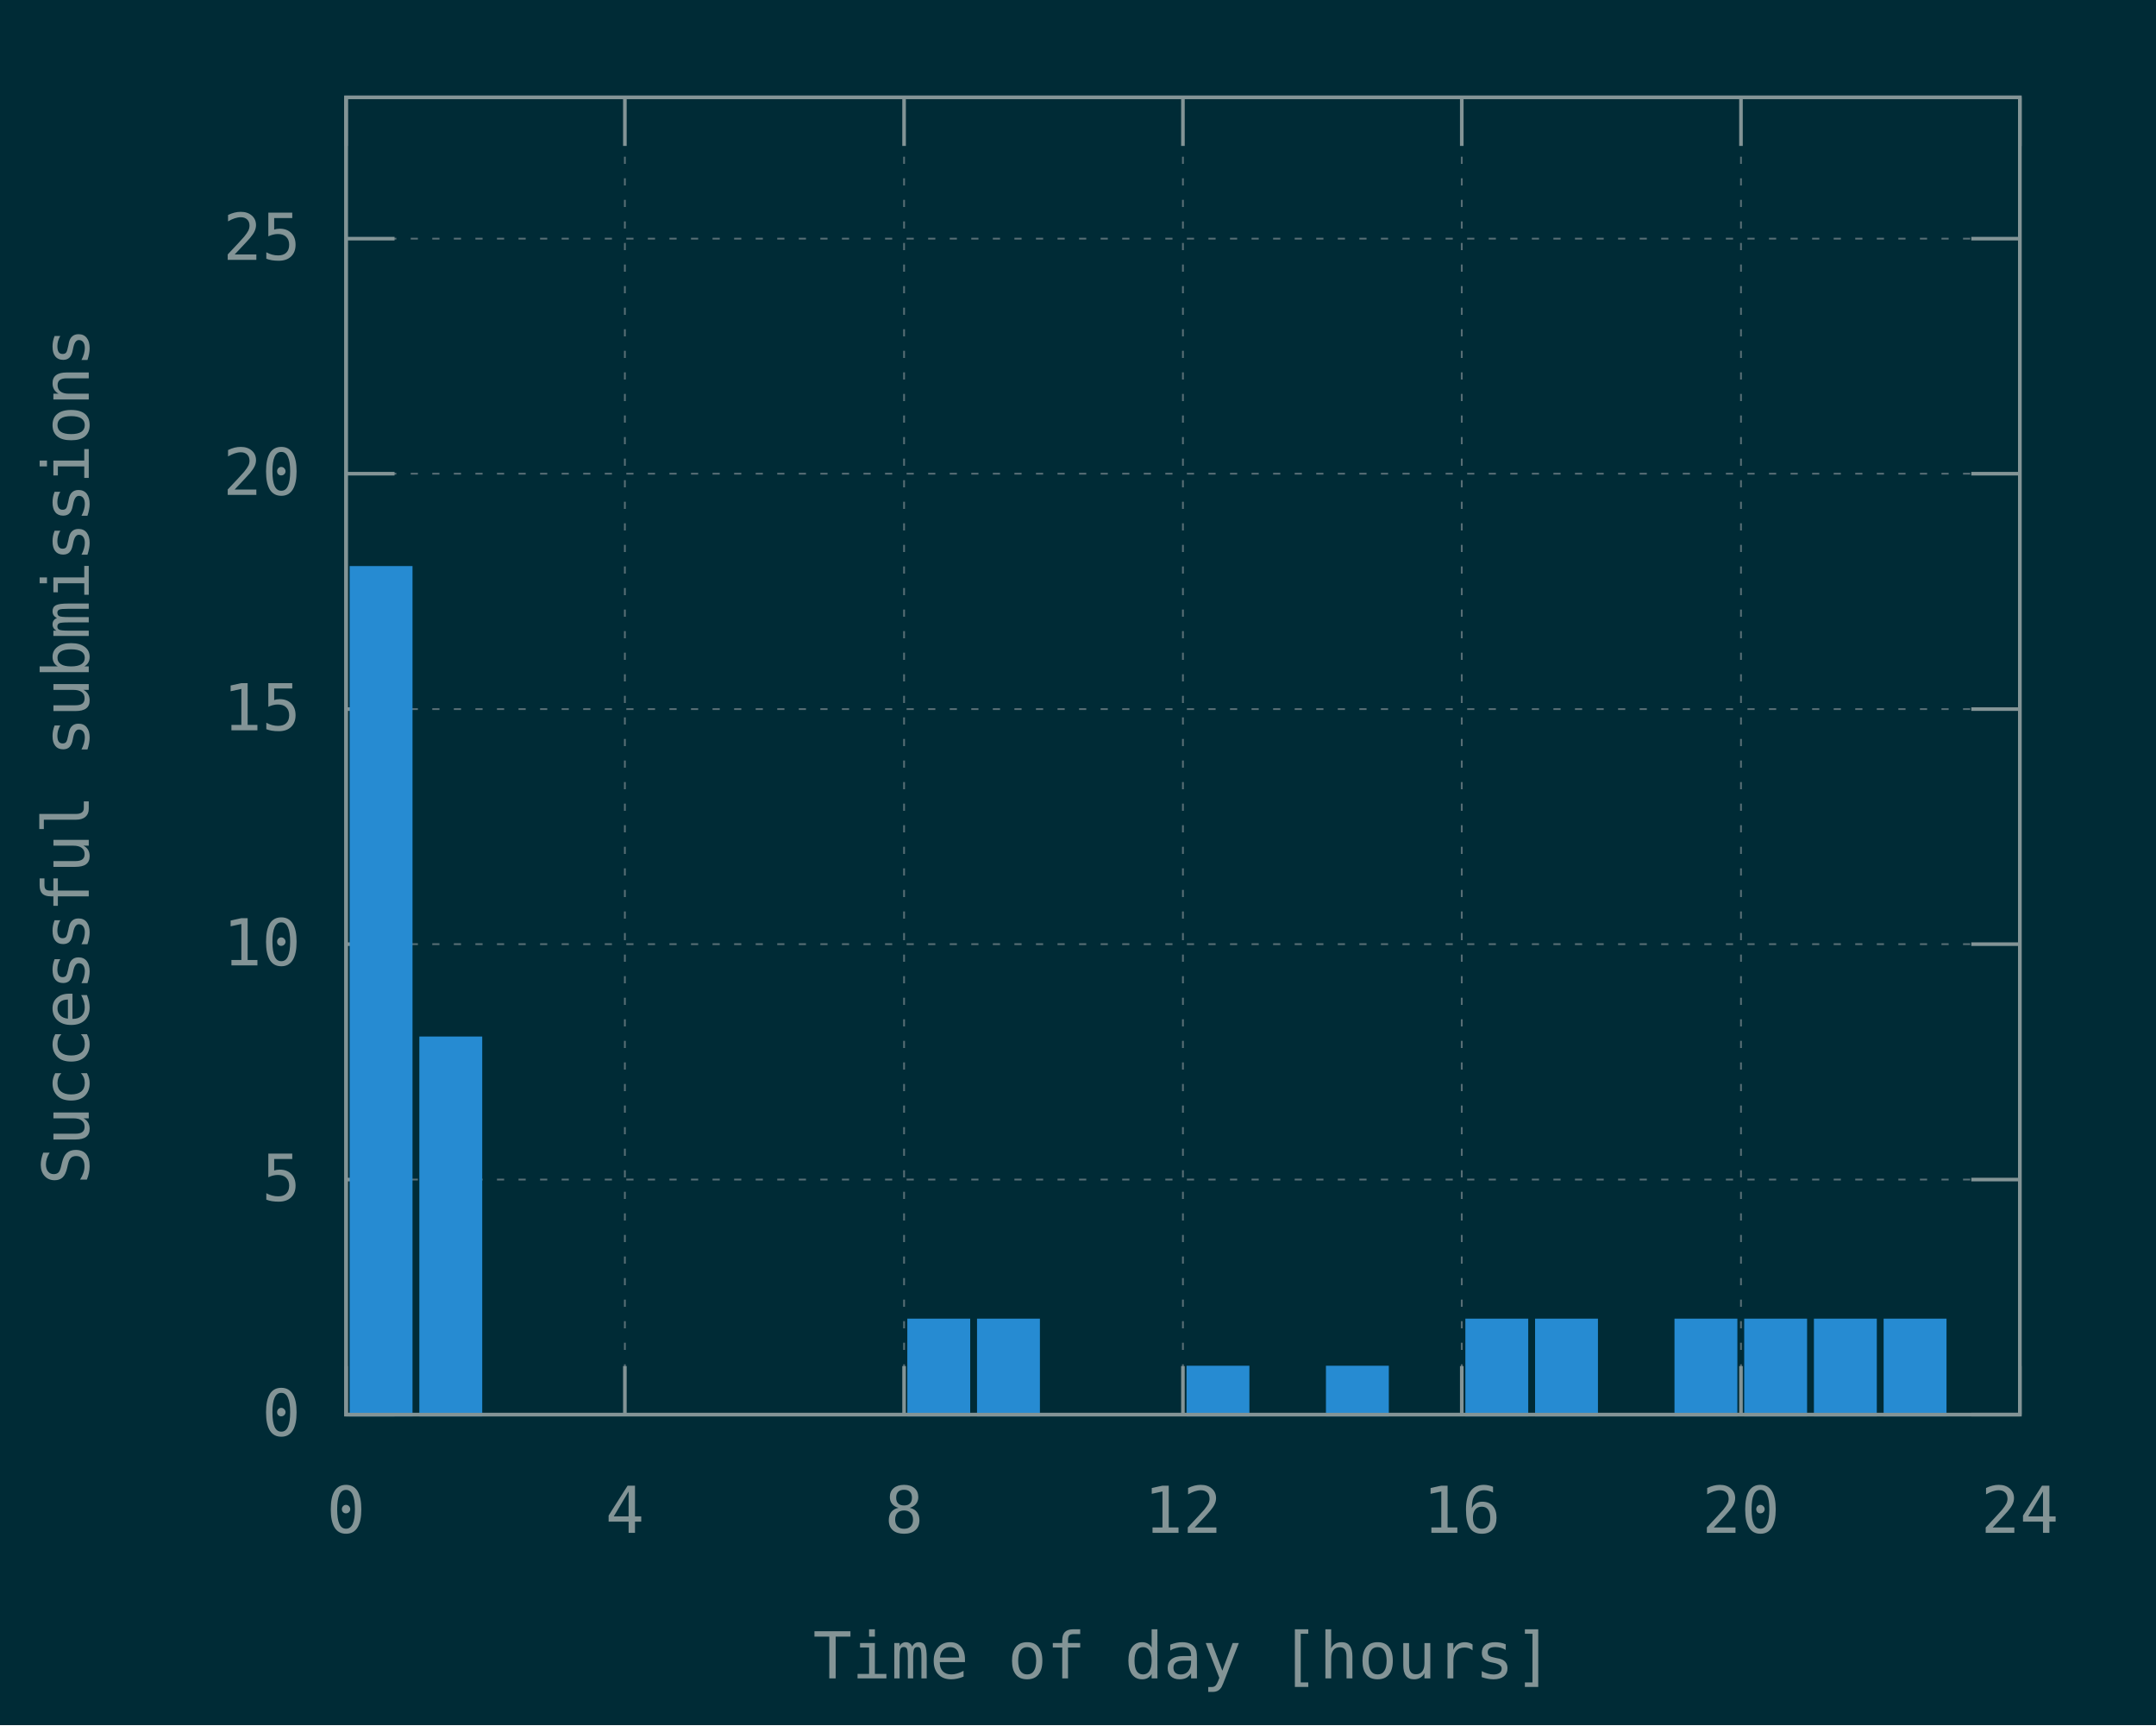
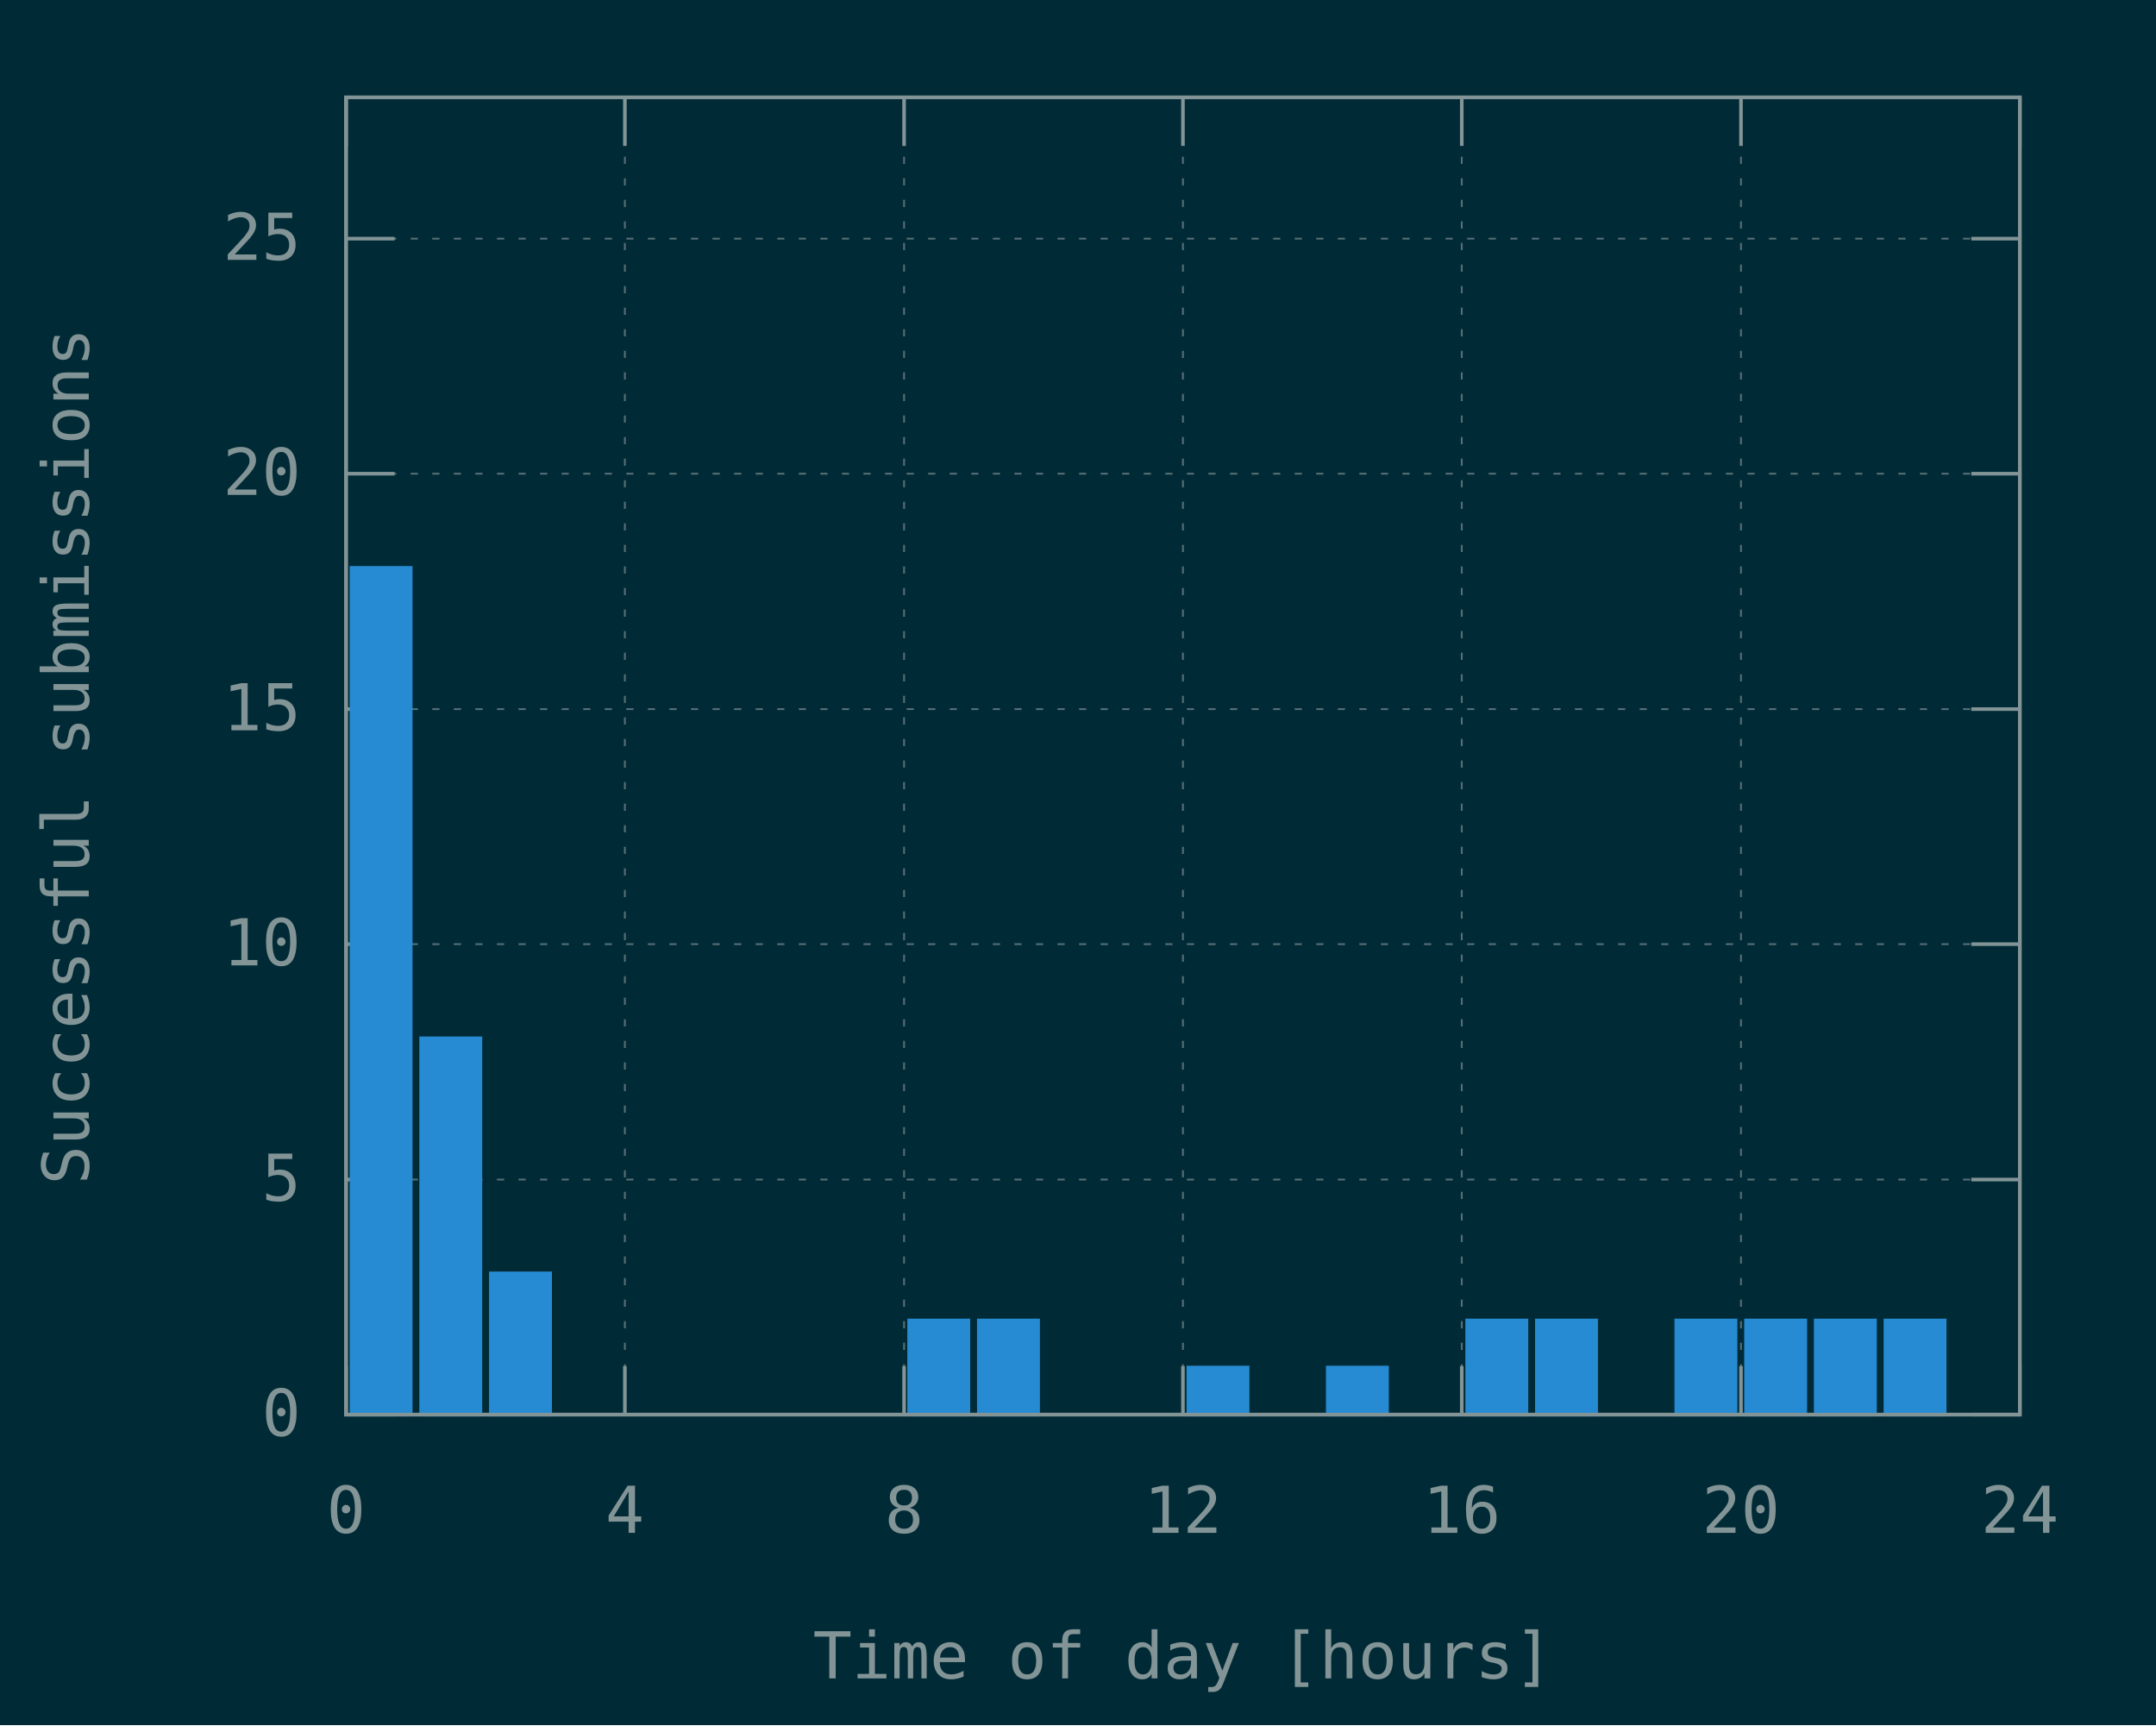
<svg xmlns="http://www.w3.org/2000/svg" xmlns:xlink="http://www.w3.org/1999/xlink" width="600" height="480" viewBox="0 0 600 480">
  <g id="gnuplot_canvas">
    <rect x="0" y="0" width="600" height="480" fill="#002b36" />
    <defs>
      <circle id="gpDot" r="0.5" stroke-width="0.5" stroke="currentColor" />
      <path id="gpPt0" stroke-width="0.148" stroke="currentColor" d="M-1,0 h2 M0,-1 v2" />
      <path id="gpPt1" stroke-width="0.148" stroke="currentColor" d="M-1,-1 L1,1 M1,-1 L-1,1" />
      <path id="gpPt2" stroke-width="0.148" stroke="currentColor" d="M-1,0 L1,0 M0,-1 L0,1 M-1,-1 L1,1 M-1,1 L1,-1" />
      <rect id="gpPt3" stroke-width="0.148" stroke="currentColor" x="-1" y="-1" width="2" height="2" />
      <rect id="gpPt4" stroke-width="0.148" stroke="currentColor" fill="currentColor" x="-1" y="-1" width="2" height="2" />
      <circle id="gpPt5" stroke-width="0.148" stroke="currentColor" cx="0" cy="0" r="1" />
      <use xlink:href="#gpPt5" id="gpPt6" fill="currentColor" stroke="none" />
      <path id="gpPt7" stroke-width="0.148" stroke="currentColor" d="M0,-1.33 L-1.33,0.67 L1.33,0.67 z" />
      <use xlink:href="#gpPt7" id="gpPt8" fill="currentColor" stroke="none" />
      <use xlink:href="#gpPt7" id="gpPt9" stroke="currentColor" transform="rotate(180)" />
      <use xlink:href="#gpPt9" id="gpPt10" fill="currentColor" stroke="none" />
      <use xlink:href="#gpPt3" id="gpPt11" stroke="currentColor" transform="rotate(45)" />
      <use xlink:href="#gpPt11" id="gpPt12" fill="currentColor" stroke="none" />
      <path id="gpPt13" stroke-width="0.148" stroke="currentColor" d="M0,1.330 L1.265,0.411 L0.782,-1.067 L-0.782,-1.076 L-1.265,0.411 z" />
      <use xlink:href="#gpPt13" id="gpPt14" fill="currentColor" stroke="none" />
      <filter id="textbox" filterUnits="objectBoundingBox" x="0" y="0" height="1" width="1">
        <feFlood flood-color="#002B36" flood-opacity="1" result="bgnd" />
        <feComposite in="SourceGraphic" in2="bgnd" operator="atop" />
      </filter>
      <filter id="greybox" filterUnits="objectBoundingBox" x="0" y="0" height="1" width="1">
        <feFlood flood-color="lightgrey" flood-opacity="1" result="grey" />
        <feComposite in="SourceGraphic" in2="grey" operator="atop" />
      </filter>
    </defs>
    <g fill="none" color="#002B36" stroke="currentColor" stroke-width="1.00" stroke-linecap="butt" stroke-linejoin="miter">
</g>
    <g fill="none" color="black" stroke="currentColor" stroke-width="1.00" stroke-linecap="butt" stroke-linejoin="miter">
</g>
    <g fill="none" color="black" stroke="rgb(131, 148, 150)" stroke-width="0.50" stroke-linecap="butt" stroke-linejoin="miter">
</g>
    <g fill="none" color="gray" stroke="currentColor" stroke-width="0.50" stroke-linecap="butt" stroke-linejoin="miter">
      <path stroke="rgb( 88, 110, 117)" stroke-dasharray="2,4" class="gridline" d="M96.3,393.6 L562.1,393.6  " />
    </g>
    <g fill="none" color="gray" stroke="rgb( 88, 110, 117)" stroke-width="1.00" stroke-linecap="butt" stroke-linejoin="miter">
</g>
    <g fill="none" color="black" stroke="currentColor" stroke-width="1.00" stroke-linecap="butt" stroke-linejoin="miter">
      <path stroke="rgb(131, 148, 150)" d="M96.3,393.6 L109.8,393.6 M562.1,393.6 L548.6,393.6  " />
      <g transform="translate(83.7,399.5)" stroke="none" fill="rgb(131,148,150)" font-family="Inconsolata" font-size="18.00" text-anchor="end">
        <text>
          <tspan font-family="Inconsolata"> 0</tspan>
        </text>
      </g>
    </g>
    <g fill="none" color="black" stroke="currentColor" stroke-width="1.00" stroke-linecap="butt" stroke-linejoin="miter">
</g>
    <g fill="none" color="black" stroke="rgb(131, 148, 150)" stroke-width="0.50" stroke-linecap="butt" stroke-linejoin="miter">
</g>
    <g fill="none" color="gray" stroke="currentColor" stroke-width="0.50" stroke-linecap="butt" stroke-linejoin="miter">
      <path stroke="rgb( 88, 110, 117)" stroke-dasharray="2,4" class="gridline" d="M96.3,328.2 L562.1,328.2  " />
    </g>
    <g fill="none" color="gray" stroke="rgb( 88, 110, 117)" stroke-width="1.00" stroke-linecap="butt" stroke-linejoin="miter">
</g>
    <g fill="none" color="black" stroke="currentColor" stroke-width="1.00" stroke-linecap="butt" stroke-linejoin="miter">
      <path stroke="rgb(131, 148, 150)" d="M96.3,328.2 L109.8,328.2 M562.1,328.2 L548.6,328.2  " />
      <g transform="translate(83.7,334.1)" stroke="none" fill="rgb(131,148,150)" font-family="Inconsolata" font-size="18.00" text-anchor="end">
        <text>
          <tspan font-family="Inconsolata"> 5</tspan>
        </text>
      </g>
    </g>
    <g fill="none" color="black" stroke="currentColor" stroke-width="1.00" stroke-linecap="butt" stroke-linejoin="miter">
</g>
    <g fill="none" color="black" stroke="rgb(131, 148, 150)" stroke-width="0.50" stroke-linecap="butt" stroke-linejoin="miter">
</g>
    <g fill="none" color="gray" stroke="currentColor" stroke-width="0.50" stroke-linecap="butt" stroke-linejoin="miter">
      <path stroke="rgb( 88, 110, 117)" stroke-dasharray="2,4" class="gridline" d="M96.3,262.7 L562.1,262.7  " />
    </g>
    <g fill="none" color="gray" stroke="rgb( 88, 110, 117)" stroke-width="1.00" stroke-linecap="butt" stroke-linejoin="miter">
</g>
    <g fill="none" color="black" stroke="currentColor" stroke-width="1.00" stroke-linecap="butt" stroke-linejoin="miter">
      <path stroke="rgb(131, 148, 150)" d="M96.3,262.7 L109.8,262.7 M562.1,262.7 L548.6,262.7  " />
      <g transform="translate(83.7,268.6)" stroke="none" fill="rgb(131,148,150)" font-family="Inconsolata" font-size="18.00" text-anchor="end">
        <text>
          <tspan font-family="Inconsolata"> 10</tspan>
        </text>
      </g>
    </g>
    <g fill="none" color="black" stroke="currentColor" stroke-width="1.00" stroke-linecap="butt" stroke-linejoin="miter">
</g>
    <g fill="none" color="black" stroke="rgb(131, 148, 150)" stroke-width="0.50" stroke-linecap="butt" stroke-linejoin="miter">
</g>
    <g fill="none" color="gray" stroke="currentColor" stroke-width="0.50" stroke-linecap="butt" stroke-linejoin="miter">
      <path stroke="rgb( 88, 110, 117)" stroke-dasharray="2,4" class="gridline" d="M96.3,197.3 L562.1,197.3  " />
    </g>
    <g fill="none" color="gray" stroke="rgb( 88, 110, 117)" stroke-width="1.00" stroke-linecap="butt" stroke-linejoin="miter">
</g>
    <g fill="none" color="black" stroke="currentColor" stroke-width="1.00" stroke-linecap="butt" stroke-linejoin="miter">
      <path stroke="rgb(131, 148, 150)" d="M96.3,197.3 L109.8,197.3 M562.1,197.3 L548.6,197.3  " />
      <g transform="translate(83.7,203.2)" stroke="none" fill="rgb(131,148,150)" font-family="Inconsolata" font-size="18.00" text-anchor="end">
        <text>
          <tspan font-family="Inconsolata"> 15</tspan>
        </text>
      </g>
    </g>
    <g fill="none" color="black" stroke="currentColor" stroke-width="1.00" stroke-linecap="butt" stroke-linejoin="miter">
</g>
    <g fill="none" color="black" stroke="rgb(131, 148, 150)" stroke-width="0.50" stroke-linecap="butt" stroke-linejoin="miter">
</g>
    <g fill="none" color="gray" stroke="currentColor" stroke-width="0.50" stroke-linecap="butt" stroke-linejoin="miter">
      <path stroke="rgb( 88, 110, 117)" stroke-dasharray="2,4" class="gridline" d="M96.3,131.8 L562.1,131.8  " />
    </g>
    <g fill="none" color="gray" stroke="rgb( 88, 110, 117)" stroke-width="1.00" stroke-linecap="butt" stroke-linejoin="miter">
</g>
    <g fill="none" color="black" stroke="currentColor" stroke-width="1.00" stroke-linecap="butt" stroke-linejoin="miter">
      <path stroke="rgb(131, 148, 150)" d="M96.3,131.8 L109.8,131.8 M562.1,131.8 L548.6,131.8  " />
      <g transform="translate(83.7,137.7)" stroke="none" fill="rgb(131,148,150)" font-family="Inconsolata" font-size="18.00" text-anchor="end">
        <text>
          <tspan font-family="Inconsolata"> 20</tspan>
        </text>
      </g>
    </g>
    <g fill="none" color="black" stroke="currentColor" stroke-width="1.00" stroke-linecap="butt" stroke-linejoin="miter">
</g>
    <g fill="none" color="black" stroke="rgb(131, 148, 150)" stroke-width="0.50" stroke-linecap="butt" stroke-linejoin="miter">
</g>
    <g fill="none" color="gray" stroke="currentColor" stroke-width="0.50" stroke-linecap="butt" stroke-linejoin="miter">
      <path stroke="rgb( 88, 110, 117)" stroke-dasharray="2,4" class="gridline" d="M96.3,66.4 L562.1,66.4  " />
    </g>
    <g fill="none" color="gray" stroke="rgb( 88, 110, 117)" stroke-width="1.00" stroke-linecap="butt" stroke-linejoin="miter">
</g>
    <g fill="none" color="black" stroke="currentColor" stroke-width="1.00" stroke-linecap="butt" stroke-linejoin="miter">
      <path stroke="rgb(131, 148, 150)" d="M96.3,66.4 L109.8,66.4 M562.1,66.4 L548.6,66.4  " />
      <g transform="translate(83.7,72.3)" stroke="none" fill="rgb(131,148,150)" font-family="Inconsolata" font-size="18.00" text-anchor="end">
        <text>
          <tspan font-family="Inconsolata"> 25</tspan>
        </text>
      </g>
    </g>
    <g fill="none" color="black" stroke="currentColor" stroke-width="1.00" stroke-linecap="butt" stroke-linejoin="miter">
</g>
    <g fill="none" color="black" stroke="rgb(131, 148, 150)" stroke-width="0.50" stroke-linecap="butt" stroke-linejoin="miter">
</g>
    <g fill="none" color="gray" stroke="currentColor" stroke-width="0.50" stroke-linecap="butt" stroke-linejoin="miter">
      <path stroke="rgb( 88, 110, 117)" stroke-dasharray="2,4" class="gridline" d="M96.3,393.6 L96.3,27.1  " />
    </g>
    <g fill="none" color="gray" stroke="rgb( 88, 110, 117)" stroke-width="1.00" stroke-linecap="butt" stroke-linejoin="miter">
</g>
    <g fill="none" color="black" stroke="currentColor" stroke-width="1.00" stroke-linecap="butt" stroke-linejoin="miter">
      <path stroke="rgb(131, 148, 150)" d="M96.3,393.6 L96.3,380.1 M96.3,27.1 L96.3,40.6  " />
      <g transform="translate(96.3,426.5)" stroke="none" fill="rgb(131,148,150)" font-family="Inconsolata" font-size="18.00" text-anchor="middle">
        <text>
          <tspan font-family="Inconsolata"> 0</tspan>
        </text>
      </g>
    </g>
    <g fill="none" color="black" stroke="currentColor" stroke-width="1.00" stroke-linecap="butt" stroke-linejoin="miter">
</g>
    <g fill="none" color="black" stroke="rgb(131, 148, 150)" stroke-width="0.50" stroke-linecap="butt" stroke-linejoin="miter">
</g>
    <g fill="none" color="gray" stroke="currentColor" stroke-width="0.50" stroke-linecap="butt" stroke-linejoin="miter">
      <path stroke="rgb( 88, 110, 117)" stroke-dasharray="2,4" class="gridline" d="M173.9,393.6 L173.9,27.1  " />
    </g>
    <g fill="none" color="gray" stroke="rgb( 88, 110, 117)" stroke-width="1.00" stroke-linecap="butt" stroke-linejoin="miter">
</g>
    <g fill="none" color="black" stroke="currentColor" stroke-width="1.00" stroke-linecap="butt" stroke-linejoin="miter">
      <path stroke="rgb(131, 148, 150)" d="M173.9,393.6 L173.9,380.1 M173.9,27.1 L173.9,40.6  " />
      <g transform="translate(173.9,426.5)" stroke="none" fill="rgb(131,148,150)" font-family="Inconsolata" font-size="18.00" text-anchor="middle">
        <text>
          <tspan font-family="Inconsolata"> 4</tspan>
        </text>
      </g>
    </g>
    <g fill="none" color="black" stroke="currentColor" stroke-width="1.00" stroke-linecap="butt" stroke-linejoin="miter">
</g>
    <g fill="none" color="black" stroke="rgb(131, 148, 150)" stroke-width="0.50" stroke-linecap="butt" stroke-linejoin="miter">
</g>
    <g fill="none" color="gray" stroke="currentColor" stroke-width="0.50" stroke-linecap="butt" stroke-linejoin="miter">
      <path stroke="rgb( 88, 110, 117)" stroke-dasharray="2,4" class="gridline" d="M251.6,393.6 L251.6,27.1  " />
    </g>
    <g fill="none" color="gray" stroke="rgb( 88, 110, 117)" stroke-width="1.00" stroke-linecap="butt" stroke-linejoin="miter">
</g>
    <g fill="none" color="black" stroke="currentColor" stroke-width="1.00" stroke-linecap="butt" stroke-linejoin="miter">
      <path stroke="rgb(131, 148, 150)" d="M251.6,393.6 L251.6,380.1 M251.6,27.1 L251.6,40.6  " />
      <g transform="translate(251.6,426.5)" stroke="none" fill="rgb(131,148,150)" font-family="Inconsolata" font-size="18.00" text-anchor="middle">
        <text>
          <tspan font-family="Inconsolata"> 8</tspan>
        </text>
      </g>
    </g>
    <g fill="none" color="black" stroke="currentColor" stroke-width="1.00" stroke-linecap="butt" stroke-linejoin="miter">
</g>
    <g fill="none" color="black" stroke="rgb(131, 148, 150)" stroke-width="0.50" stroke-linecap="butt" stroke-linejoin="miter">
</g>
    <g fill="none" color="gray" stroke="currentColor" stroke-width="0.50" stroke-linecap="butt" stroke-linejoin="miter">
      <path stroke="rgb( 88, 110, 117)" stroke-dasharray="2,4" class="gridline" d="M329.2,393.6 L329.2,27.1  " />
    </g>
    <g fill="none" color="gray" stroke="rgb( 88, 110, 117)" stroke-width="1.00" stroke-linecap="butt" stroke-linejoin="miter">
</g>
    <g fill="none" color="black" stroke="currentColor" stroke-width="1.00" stroke-linecap="butt" stroke-linejoin="miter">
      <path stroke="rgb(131, 148, 150)" d="M329.2,393.6 L329.2,380.1 M329.2,27.1 L329.2,40.6  " />
      <g transform="translate(329.2,426.5)" stroke="none" fill="rgb(131,148,150)" font-family="Inconsolata" font-size="18.00" text-anchor="middle">
        <text>
          <tspan font-family="Inconsolata"> 12</tspan>
        </text>
      </g>
    </g>
    <g fill="none" color="black" stroke="currentColor" stroke-width="1.00" stroke-linecap="butt" stroke-linejoin="miter">
</g>
    <g fill="none" color="black" stroke="rgb(131, 148, 150)" stroke-width="0.50" stroke-linecap="butt" stroke-linejoin="miter">
</g>
    <g fill="none" color="gray" stroke="currentColor" stroke-width="0.50" stroke-linecap="butt" stroke-linejoin="miter">
      <path stroke="rgb( 88, 110, 117)" stroke-dasharray="2,4" class="gridline" d="M406.8,393.6 L406.8,27.1  " />
    </g>
    <g fill="none" color="gray" stroke="rgb( 88, 110, 117)" stroke-width="1.00" stroke-linecap="butt" stroke-linejoin="miter">
</g>
    <g fill="none" color="black" stroke="currentColor" stroke-width="1.00" stroke-linecap="butt" stroke-linejoin="miter">
      <path stroke="rgb(131, 148, 150)" d="M406.8,393.6 L406.8,380.1 M406.8,27.1 L406.8,40.6  " />
      <g transform="translate(406.8,426.5)" stroke="none" fill="rgb(131,148,150)" font-family="Inconsolata" font-size="18.00" text-anchor="middle">
        <text>
          <tspan font-family="Inconsolata"> 16</tspan>
        </text>
      </g>
    </g>
    <g fill="none" color="black" stroke="currentColor" stroke-width="1.00" stroke-linecap="butt" stroke-linejoin="miter">
</g>
    <g fill="none" color="black" stroke="rgb(131, 148, 150)" stroke-width="0.50" stroke-linecap="butt" stroke-linejoin="miter">
</g>
    <g fill="none" color="gray" stroke="currentColor" stroke-width="0.50" stroke-linecap="butt" stroke-linejoin="miter">
      <path stroke="rgb( 88, 110, 117)" stroke-dasharray="2,4" class="gridline" d="M484.5,393.6 L484.5,40.6 L484.5,27.1  " />
    </g>
    <g fill="none" color="gray" stroke="rgb( 88, 110, 117)" stroke-width="1.00" stroke-linecap="butt" stroke-linejoin="miter">
</g>
    <g fill="none" color="black" stroke="currentColor" stroke-width="1.00" stroke-linecap="butt" stroke-linejoin="miter">
      <path stroke="rgb(131, 148, 150)" d="M484.5,393.6 L484.5,380.1 M484.5,27.1 L484.5,40.6  " />
      <g transform="translate(484.5,426.5)" stroke="none" fill="rgb(131,148,150)" font-family="Inconsolata" font-size="18.00" text-anchor="middle">
        <text>
          <tspan font-family="Inconsolata"> 20</tspan>
        </text>
      </g>
    </g>
    <g fill="none" color="black" stroke="currentColor" stroke-width="1.00" stroke-linecap="butt" stroke-linejoin="miter">
</g>
    <g fill="none" color="black" stroke="rgb(131, 148, 150)" stroke-width="0.50" stroke-linecap="butt" stroke-linejoin="miter">
</g>
    <g fill="none" color="gray" stroke="currentColor" stroke-width="0.50" stroke-linecap="butt" stroke-linejoin="miter">
      <path stroke="rgb( 88, 110, 117)" stroke-dasharray="2,4" class="gridline" d="M562.1,393.6 L562.1,27.1  " />
    </g>
    <g fill="none" color="gray" stroke="rgb( 88, 110, 117)" stroke-width="1.00" stroke-linecap="butt" stroke-linejoin="miter">
</g>
    <g fill="none" color="black" stroke="currentColor" stroke-width="1.00" stroke-linecap="butt" stroke-linejoin="miter">
      <path stroke="rgb(131, 148, 150)" d="M562.1,393.6 L562.1,380.1 M562.1,27.1 L562.1,40.6  " />
      <g transform="translate(562.1,426.5)" stroke="none" fill="rgb(131,148,150)" font-family="Inconsolata" font-size="18.00" text-anchor="middle">
        <text>
          <tspan font-family="Inconsolata"> 24</tspan>
        </text>
      </g>
    </g>
    <g fill="none" color="black" stroke="currentColor" stroke-width="1.00" stroke-linecap="butt" stroke-linejoin="miter">
</g>
    <g fill="none" color="black" stroke="currentColor" stroke-width="1.00" stroke-linecap="butt" stroke-linejoin="miter">
      <path stroke="rgb(131, 148, 150)" d="M96.3,27.1 L96.3,393.6 L562.1,393.6 L562.1,27.1 L96.3,27.1 Z  " />
    </g>
    <g fill="none" color="black" stroke="currentColor" stroke-width="1.00" stroke-linecap="butt" stroke-linejoin="miter">
      <g transform="translate(24.7,210.4) rotate(270)" stroke="none" fill="rgb(131,148,150)" font-family="Inconsolata" font-size="18.00" text-anchor="middle">
        <text>
          <tspan font-family="Inconsolata">Successful submissions</tspan>
        </text>
      </g>
    </g>
    <g fill="none" color="black" stroke="currentColor" stroke-width="1.00" stroke-linecap="butt" stroke-linejoin="miter">
      <g transform="translate(329.2,467.0)" stroke="none" fill="rgb(131,148,150)" font-family="Inconsolata" font-size="18.00" text-anchor="middle">
        <text>
          <tspan font-family="Inconsolata">Time of day [hours]</tspan>
        </text>
      </g>
    </g>
    <g fill="none" color="black" stroke="currentColor" stroke-width="1.00" stroke-linecap="butt" stroke-linejoin="miter">
</g>
    <g id="gnuplot_plot_1">
      <g fill="none" color="black" stroke="currentColor" stroke-width="1.00" stroke-linecap="butt" stroke-linejoin="miter">
        <g stroke="none" shape-rendering="crispEdges">
          <polygon fill="rgb( 38, 139, 210)" points="97.8,393.6 114.4,393.6 114.4,157.9 97.8,157.9 " />
        </g>
        <path stroke="rgb( 38, 139, 210)" d="M97.8,393.6 L97.8,158.0 L114.3,158.0 L114.3,393.6 L97.8,393.6 Z  " />
        <g stroke="none" shape-rendering="crispEdges">
          <polygon fill="rgb( 38, 139, 210)" points="117.2,393.6 133.8,393.6 133.8,288.8 117.2,288.8 " />
        </g>
        <path stroke="rgb( 38, 139, 210)" d="M117.2,393.6 L117.2,288.9 L133.7,288.9 L133.7,393.6 L117.2,393.6 Z  " />
        <g stroke="none" shape-rendering="crispEdges">
+           <polygon fill="rgb( 38, 139, 210)" points="136.6,393.6 153.2,393.6 153.2,354.2 136.6,354.2 " />
+         </g>
+         <path stroke="rgb( 38, 139, 210)" d="M136.6,393.6 L136.6,354.3 L153.1,354.3 L153.1,393.6 L136.6,393.6 Z  " />
+         <g stroke="none" shape-rendering="crispEdges">
          <polygon fill="rgb( 38, 139, 210)" points="253.0,393.6 269.6,393.6 269.6,367.3 253.0,367.3 " />
        </g>
        <path stroke="rgb( 38, 139, 210)" d="M253.0,393.6 L253.0,367.4 L269.5,367.4 L269.5,393.6 L253.0,393.6 Z  " />
        <g stroke="none" shape-rendering="crispEdges">
          <polygon fill="rgb( 38, 139, 210)" points="272.4,393.6 289.0,393.6 289.0,367.3 272.4,367.3 " />
        </g>
        <path stroke="rgb( 38, 139, 210)" d="M272.4,393.6 L272.4,367.4 L288.9,367.4 L288.9,393.6 L272.4,393.6 Z  " />
        <g stroke="none" shape-rendering="crispEdges">
          <polygon fill="rgb( 38, 139, 210)" points="330.7,393.6 347.3,393.6 347.3,380.4 330.7,380.4 " />
        </g>
        <path stroke="rgb( 38, 139, 210)" d="M330.7,393.6 L330.7,380.5 L347.2,380.5 L347.2,393.6 L330.7,393.6 Z  " />
        <g stroke="none" shape-rendering="crispEdges">
          <polygon fill="rgb( 38, 139, 210)" points="369.5,393.6 386.1,393.6 386.1,380.4 369.5,380.4 " />
        </g>
        <path stroke="rgb( 38, 139, 210)" d="M369.5,393.6 L369.5,380.5 L386.0,380.5 L386.0,393.6 L369.5,393.6 Z  " />
        <g stroke="none" shape-rendering="crispEdges">
          <polygon fill="rgb( 38, 139, 210)" points="408.3,393.6 424.9,393.6 424.9,367.3 408.3,367.3 " />
        </g>
        <path stroke="rgb( 38, 139, 210)" d="M408.3,393.6 L408.3,367.4 L424.8,367.4 L424.8,393.6 L408.3,393.6 Z  " />
        <g stroke="none" shape-rendering="crispEdges">
          <polygon fill="rgb( 38, 139, 210)" points="427.7,393.6 444.3,393.6 444.3,367.3 427.7,367.3 " />
        </g>
        <path stroke="rgb( 38, 139, 210)" d="M427.7,393.6 L427.7,367.4 L444.2,367.4 L444.2,393.6 L427.7,393.6 Z  " />
        <g stroke="none" shape-rendering="crispEdges">
          <polygon fill="rgb( 38, 139, 210)" points="466.5,393.6 483.1,393.6 483.1,367.3 466.5,367.3 " />
        </g>
        <path stroke="rgb( 38, 139, 210)" d="M466.5,393.6 L466.5,367.4 L483.0,367.4 L483.0,393.6 L466.5,393.6 Z  " />
        <g stroke="none" shape-rendering="crispEdges">
          <polygon fill="rgb( 38, 139, 210)" points="485.9,393.6 502.5,393.6 502.5,367.3 485.9,367.3 " />
        </g>
        <path stroke="rgb( 38, 139, 210)" d="M485.9,393.6 L485.9,367.4 L502.4,367.4 L502.4,393.6 L485.9,393.6 Z  " />
        <g stroke="none" shape-rendering="crispEdges">
          <polygon fill="rgb( 38, 139, 210)" points="505.3,393.6 521.9,393.6 521.9,367.3 505.3,367.3 " />
        </g>
        <path stroke="rgb( 38, 139, 210)" d="M505.3,393.6 L505.3,367.4 L521.8,367.4 L521.8,393.6 L505.3,393.6 Z  " />
        <g stroke="none" shape-rendering="crispEdges">
          <polygon fill="rgb( 38, 139, 210)" points="524.7,393.6 541.3,393.6 541.3,367.3 524.7,367.3 " />
        </g>
        <path stroke="rgb( 38, 139, 210)" d="M524.7,393.6 L524.7,367.4 L541.2,367.4 L541.2,393.6 L524.7,393.6 Z  " />
      </g>
    </g>
    <g fill="none" color="#002B36" stroke="rgb( 38, 139, 210)" stroke-width="2.00" stroke-linecap="butt" stroke-linejoin="miter">
</g>
    <g fill="none" color="black" stroke="currentColor" stroke-width="2.00" stroke-linecap="butt" stroke-linejoin="miter">
</g>
    <g fill="none" color="black" stroke="black" stroke-width="1.00" stroke-linecap="butt" stroke-linejoin="miter">
</g>
    <g fill="none" color="black" stroke="currentColor" stroke-width="1.00" stroke-linecap="butt" stroke-linejoin="miter">
      <path stroke="rgb(131, 148, 150)" d="M96.3,27.1 L96.3,393.6 L562.1,393.6 L562.1,27.1 L96.3,27.1 Z  " />
    </g>
    <g fill="none" color="black" stroke="currentColor" stroke-width="1.00" stroke-linecap="butt" stroke-linejoin="miter">
</g>
  </g>
</svg>
